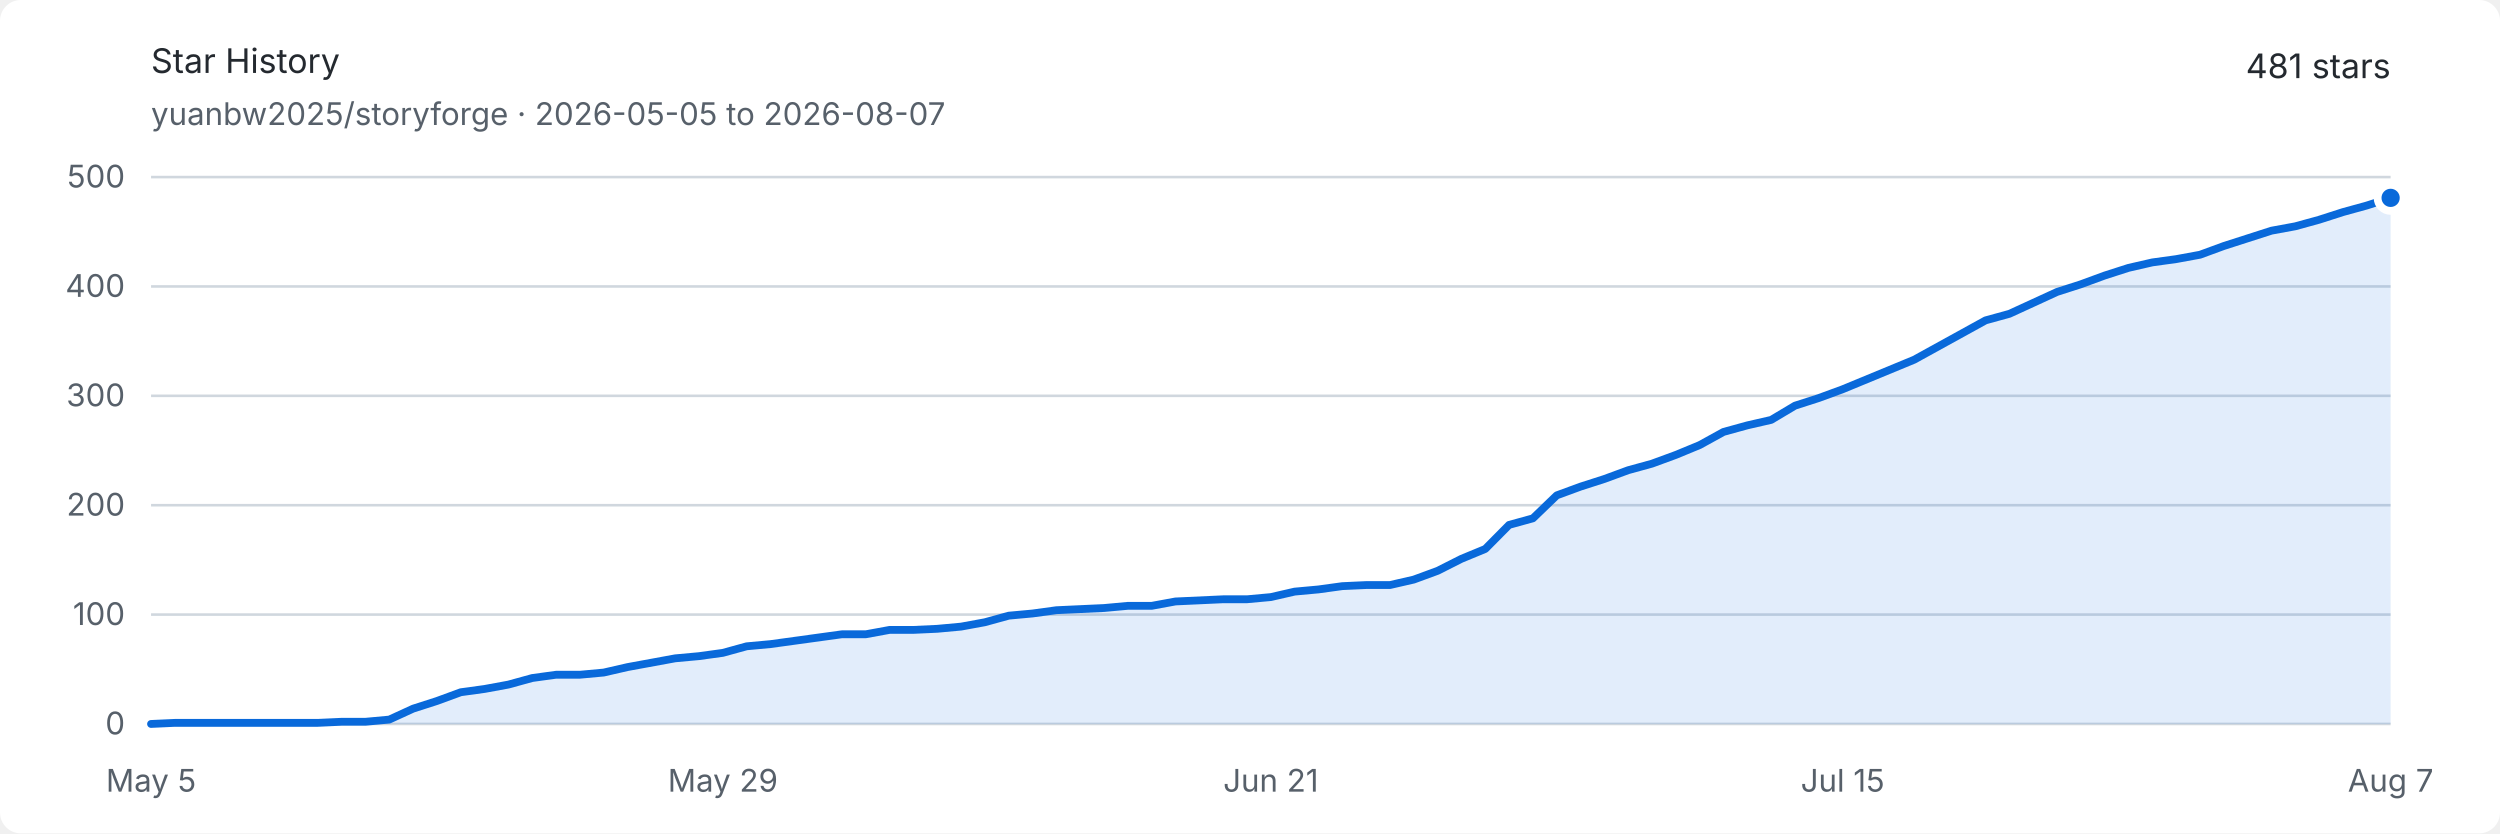
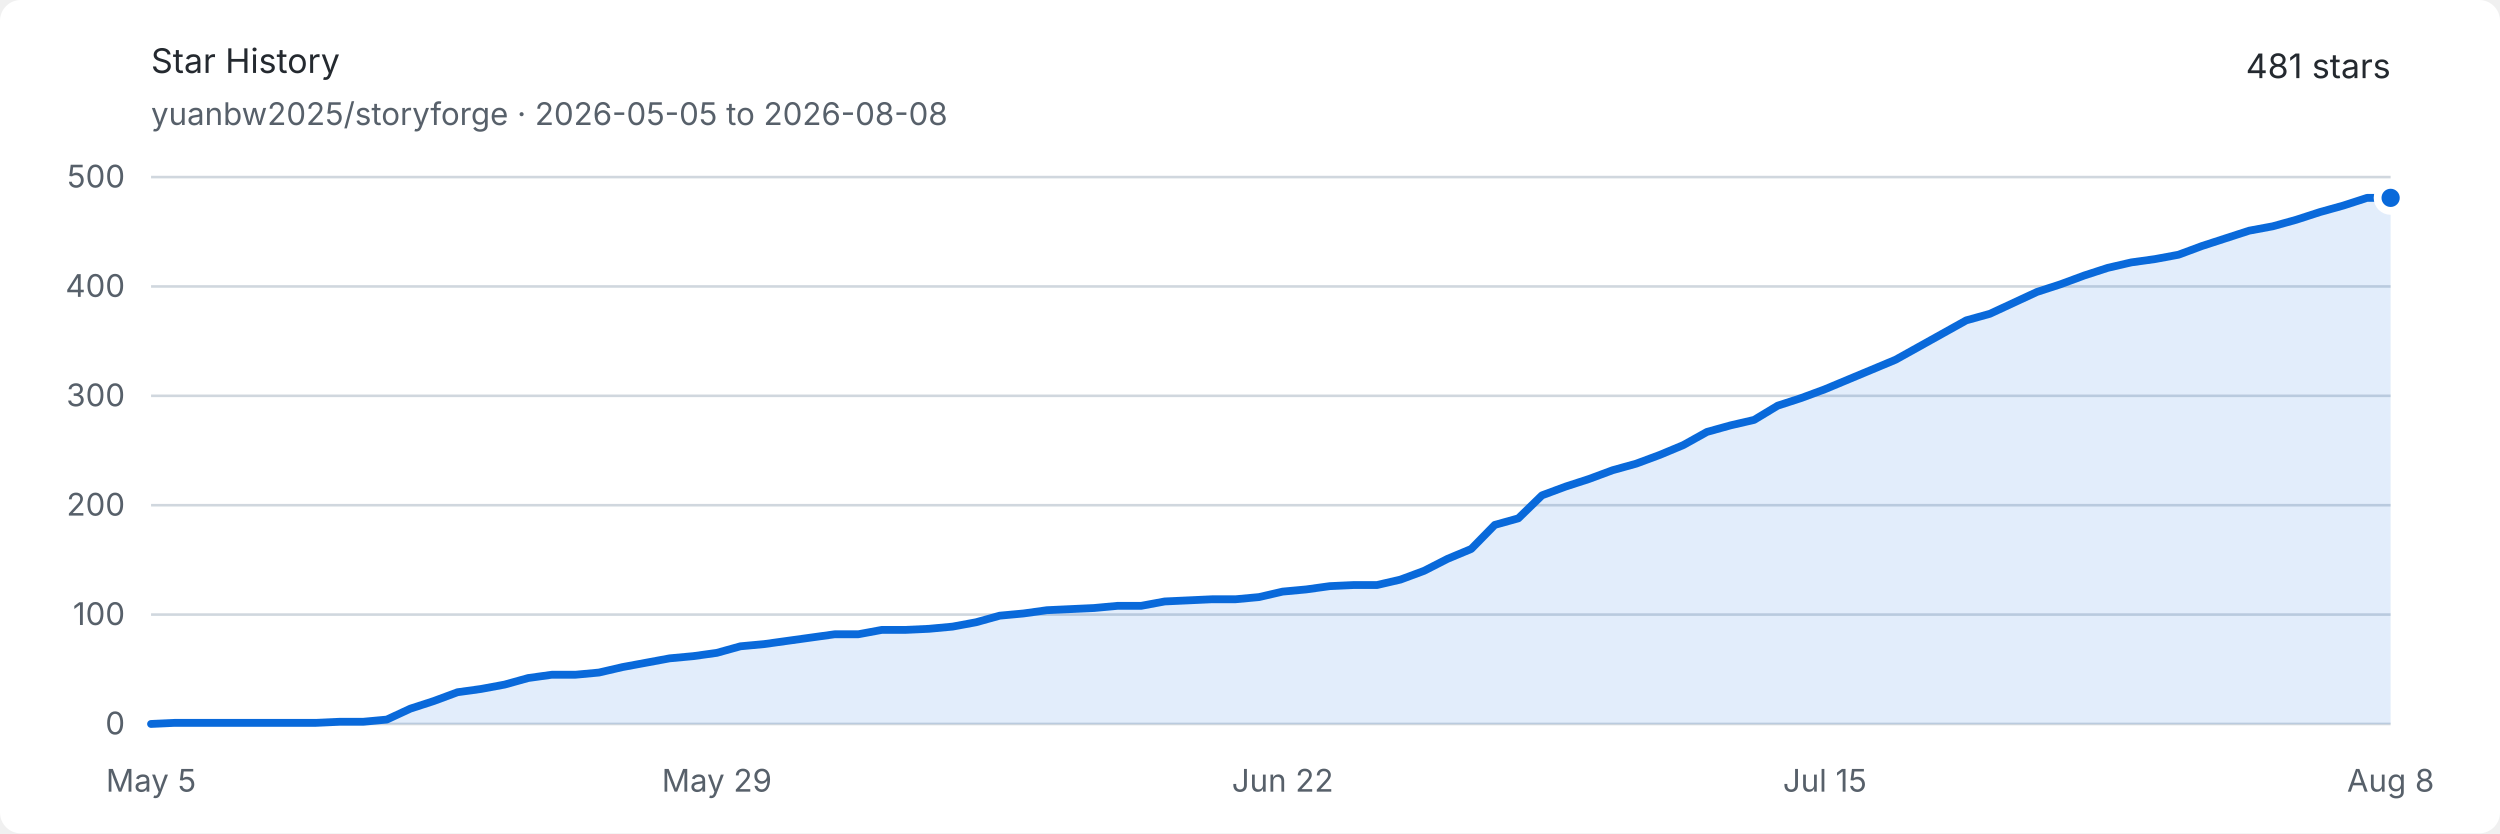
<svg xmlns="http://www.w3.org/2000/svg" width="960" height="320" viewBox="0 0 960 320" role="img" aria-labelledby="title description">
  <style>
    .background { fill: #ffffff; }
    .text { fill: #24292f; font: 13px -apple-system, BlinkMacSystemFont, "Segoe UI", sans-serif; }
    .muted { fill: #57606a; font: 12px -apple-system, BlinkMacSystemFont, "Segoe UI", sans-serif; }
    .grid { stroke: #d0d7de; stroke-width: 1; }
    .area { fill: #0969da; opacity: .12; }
    .line { fill: none; stroke: #0969da; stroke-width: 3; stroke-linejoin: round; stroke-linecap: round; }
    .endpoint { fill: #0969da; stroke: #ffffff; stroke-width: 3; }
    @media (prefers-color-scheme: dark) {
      .background { fill: #0d1117; }
      .text { fill: #e6edf3; }
      .muted { fill: #8d96a0; }
      .grid { stroke: #30363d; }
      .area { fill: #58a6ff; opacity: .16; }
      .line { stroke: #58a6ff; }
      .endpoint { fill: #58a6ff; stroke: #0d1117; }
    }
  </style>
  <rect class="background" width="960" height="320" rx="8" />
  <text class="text" x="58" y="28" font-size="18" font-weight="600">Star History</text>
-   <text class="muted" x="58" y="48">yuanbw2025/storyforge · 2026-05-05 to 2026-08-07</text>
+   <text class="muted" x="58" y="48">yuanbw2025/storyforge · 2026-05-05 to 2026-08-08</text>
  <text class="text" x="918" y="30" text-anchor="end" font-size="22" font-weight="600">481 stars</text>
  <line class="grid" x1="58" y1="278" x2="918" y2="278" />
  <text class="muted" x="48" y="282" text-anchor="end">0</text>
  <line class="grid" x1="58" y1="236" x2="918" y2="236" />
  <text class="muted" x="48" y="240" text-anchor="end">100</text>
  <line class="grid" x1="58" y1="194" x2="918" y2="194" />
  <text class="muted" x="48" y="198" text-anchor="end">200</text>
  <line class="grid" x1="58" y1="152" x2="918" y2="152" />
  <text class="muted" x="48" y="156" text-anchor="end">300</text>
  <line class="grid" x1="58" y1="110" x2="918" y2="110" />
  <text class="muted" x="48" y="114" text-anchor="end">400</text>
  <line class="grid" x1="58" y1="68" x2="918" y2="68" />
  <text class="muted" x="48" y="72" text-anchor="end">500</text>
  <text class="muted" x="58" y="304" text-anchor="middle">May 5</text>
-   <text class="muted" x="277.574" y="304" text-anchor="middle">May 29</text>
-   <text class="muted" x="488" y="304" text-anchor="middle">Jun 21</text>
-   <text class="muted" x="707.574" y="304" text-anchor="middle">Jul 15</text>
-   <text class="muted" x="918" y="304" text-anchor="middle">Aug 7</text>
-   <path class="area" d="M 58.00 278.00 L 67.15 277.58 L 76.30 277.58 L 85.45 277.58 L 94.60 277.58 L 103.74 277.58 L 112.89 277.58 L 122.04 277.58 L 131.19 277.16 L 140.34 277.16 L 149.49 276.32 L 158.64 272.12 L 167.79 269.18 L 176.94 265.82 L 186.09 264.56 L 195.23 262.88 L 204.38 260.36 L 213.53 259.10 L 222.68 259.10 L 231.83 258.26 L 240.98 256.16 L 250.13 254.48 L 259.28 252.80 L 268.43 251.96 L 277.57 250.70 L 286.72 248.18 L 295.87 247.34 L 305.02 246.08 L 314.17 244.82 L 323.32 243.56 L 332.47 243.56 L 341.62 241.88 L 350.77 241.88 L 359.91 241.46 L 369.06 240.62 L 378.21 238.94 L 387.36 236.42 L 396.51 235.58 L 405.66 234.32 L 414.81 233.90 L 423.96 233.48 L 433.11 232.64 L 442.26 232.64 L 451.40 230.96 L 460.55 230.54 L 469.70 230.12 L 478.85 230.12 L 488.00 229.28 L 497.15 227.18 L 506.30 226.34 L 515.45 225.08 L 524.60 224.66 L 533.74 224.66 L 542.89 222.56 L 552.04 219.20 L 561.19 214.58 L 570.34 210.80 L 579.49 201.56 L 588.64 199.04 L 597.79 190.22 L 606.94 186.86 L 616.09 183.92 L 625.23 180.56 L 634.38 178.04 L 643.53 174.68 L 652.68 170.90 L 661.83 165.86 L 670.98 163.34 L 680.13 161.24 L 689.28 155.78 L 698.43 152.84 L 707.57 149.48 L 716.72 145.70 L 725.87 141.92 L 735.02 138.14 L 744.17 133.10 L 753.32 128.06 L 762.47 123.02 L 771.62 120.50 L 780.77 116.30 L 789.91 112.10 L 799.06 109.16 L 808.21 105.80 L 817.36 102.86 L 826.51 100.76 L 835.66 99.50 L 844.81 97.82 L 853.96 94.46 L 863.11 91.52 L 872.26 88.58 L 881.40 86.90 L 890.55 84.38 L 899.70 81.44 L 908.85 78.92 L 918.00 75.98 L 918.00 278 L 58 278 Z" />
-   <path class="line" d="M 58.00 278.00 L 67.15 277.58 L 76.30 277.58 L 85.45 277.58 L 94.60 277.58 L 103.74 277.58 L 112.89 277.58 L 122.04 277.58 L 131.19 277.16 L 140.34 277.16 L 149.49 276.32 L 158.64 272.12 L 167.79 269.18 L 176.94 265.82 L 186.09 264.56 L 195.23 262.88 L 204.38 260.36 L 213.53 259.10 L 222.68 259.10 L 231.83 258.26 L 240.98 256.16 L 250.13 254.48 L 259.28 252.80 L 268.43 251.96 L 277.57 250.70 L 286.72 248.18 L 295.87 247.34 L 305.02 246.08 L 314.17 244.82 L 323.32 243.56 L 332.47 243.56 L 341.62 241.88 L 350.77 241.88 L 359.91 241.46 L 369.06 240.62 L 378.21 238.94 L 387.36 236.42 L 396.51 235.58 L 405.66 234.32 L 414.81 233.90 L 423.96 233.48 L 433.11 232.64 L 442.26 232.64 L 451.40 230.96 L 460.55 230.54 L 469.70 230.12 L 478.85 230.12 L 488.00 229.28 L 497.15 227.18 L 506.30 226.34 L 515.45 225.08 L 524.60 224.66 L 533.74 224.66 L 542.89 222.56 L 552.04 219.20 L 561.19 214.58 L 570.34 210.80 L 579.49 201.56 L 588.64 199.04 L 597.79 190.22 L 606.94 186.86 L 616.09 183.92 L 625.23 180.56 L 634.38 178.04 L 643.53 174.68 L 652.68 170.90 L 661.83 165.86 L 670.98 163.34 L 680.13 161.24 L 689.28 155.78 L 698.43 152.84 L 707.57 149.48 L 716.72 145.70 L 725.87 141.92 L 735.02 138.14 L 744.17 133.10 L 753.32 128.06 L 762.47 123.02 L 771.62 120.50 L 780.77 116.30 L 789.91 112.10 L 799.06 109.16 L 808.21 105.80 L 817.36 102.86 L 826.51 100.76 L 835.66 99.50 L 844.81 97.82 L 853.96 94.46 L 863.11 91.52 L 872.26 88.58 L 881.40 86.90 L 890.55 84.38 L 899.70 81.44 L 908.85 78.92 L 918.00 75.98" />
+   <text class="muted" x="275.263" y="304" text-anchor="middle">May 29</text>
+   <text class="muted" x="492.526" y="304" text-anchor="middle">Jun 22</text>
+   <text class="muted" x="700.737" y="304" text-anchor="middle">Jul 15</text>
+   <text class="muted" x="918" y="304" text-anchor="middle">Aug 8</text>
+   <path class="area" d="M 58.00 278.00 L 67.05 277.58 L 76.11 277.58 L 85.16 277.58 L 94.21 277.58 L 103.26 277.58 L 112.32 277.58 L 121.37 277.58 L 130.42 277.16 L 139.47 277.16 L 148.53 276.32 L 157.58 272.12 L 166.63 269.18 L 175.68 265.82 L 184.74 264.56 L 193.79 262.88 L 202.84 260.36 L 211.89 259.10 L 220.95 259.10 L 230.00 258.26 L 239.05 256.16 L 248.11 254.48 L 257.16 252.80 L 266.21 251.96 L 275.26 250.70 L 284.32 248.18 L 293.37 247.34 L 302.42 246.08 L 311.47 244.82 L 320.53 243.56 L 329.58 243.56 L 338.63 241.88 L 347.68 241.88 L 356.74 241.46 L 365.79 240.62 L 374.84 238.94 L 383.89 236.42 L 392.95 235.58 L 402.00 234.32 L 411.05 233.90 L 420.11 233.48 L 429.16 232.64 L 438.21 232.64 L 447.26 230.96 L 456.32 230.54 L 465.37 230.12 L 474.42 230.12 L 483.47 229.28 L 492.53 227.18 L 501.58 226.34 L 510.63 225.08 L 519.68 224.66 L 528.74 224.66 L 537.79 222.56 L 546.84 219.20 L 555.89 214.58 L 564.95 210.80 L 574.00 201.56 L 583.05 199.04 L 592.11 190.22 L 601.16 186.86 L 610.21 183.92 L 619.26 180.56 L 628.32 178.04 L 637.37 174.68 L 646.42 170.90 L 655.47 165.86 L 664.53 163.34 L 673.58 161.24 L 682.63 155.78 L 691.68 152.84 L 700.74 149.48 L 709.79 145.70 L 718.84 141.92 L 727.89 138.14 L 736.95 133.10 L 746.00 128.06 L 755.05 123.02 L 764.11 120.50 L 773.16 116.30 L 782.21 112.10 L 791.26 109.16 L 800.32 105.80 L 809.37 102.86 L 818.42 100.76 L 827.47 99.50 L 836.53 97.82 L 845.58 94.46 L 854.63 91.52 L 863.68 88.58 L 872.74 86.90 L 881.79 84.38 L 890.84 81.44 L 899.89 78.92 L 908.95 75.98 L 918.00 75.98 L 918.00 278 L 58 278 Z" />
+   <path class="line" d="M 58.00 278.00 L 67.05 277.58 L 76.11 277.58 L 85.16 277.58 L 94.21 277.58 L 103.26 277.58 L 112.32 277.58 L 121.37 277.58 L 130.42 277.16 L 139.47 277.16 L 148.53 276.32 L 157.58 272.12 L 166.63 269.18 L 175.68 265.82 L 184.74 264.56 L 193.79 262.88 L 202.84 260.36 L 211.89 259.10 L 220.95 259.10 L 230.00 258.26 L 239.05 256.16 L 248.11 254.48 L 257.16 252.80 L 266.21 251.96 L 275.26 250.70 L 284.32 248.18 L 293.37 247.34 L 302.42 246.08 L 311.47 244.82 L 320.53 243.56 L 329.58 243.56 L 338.63 241.88 L 347.68 241.88 L 356.74 241.46 L 365.79 240.62 L 374.84 238.94 L 383.89 236.42 L 392.95 235.58 L 402.00 234.32 L 411.05 233.90 L 420.11 233.48 L 429.16 232.64 L 438.21 232.64 L 447.26 230.96 L 456.32 230.54 L 465.37 230.12 L 474.42 230.12 L 483.47 229.28 L 492.53 227.18 L 501.58 226.34 L 510.63 225.08 L 519.68 224.66 L 528.74 224.66 L 537.79 222.56 L 546.84 219.20 L 555.89 214.58 L 564.95 210.80 L 574.00 201.56 L 583.05 199.04 L 592.11 190.22 L 601.16 186.86 L 610.21 183.92 L 619.26 180.56 L 628.32 178.04 L 637.37 174.68 L 646.42 170.90 L 655.47 165.86 L 664.53 163.34 L 673.58 161.24 L 682.63 155.78 L 691.68 152.84 L 700.74 149.48 L 709.79 145.70 L 718.84 141.92 L 727.89 138.14 L 736.95 133.10 L 746.00 128.06 L 755.05 123.02 L 764.11 120.50 L 773.16 116.30 L 782.21 112.10 L 791.26 109.16 L 800.32 105.80 L 809.37 102.86 L 818.42 100.76 L 827.47 99.50 L 836.53 97.82 L 845.58 94.46 L 854.63 91.52 L 863.68 88.58 L 872.74 86.90 L 881.79 84.38 L 890.84 81.44 L 899.89 78.92 L 908.95 75.98 L 918.00 75.98" />
  <circle class="endpoint" cx="918" cy="75.98" r="5" />
</svg>
